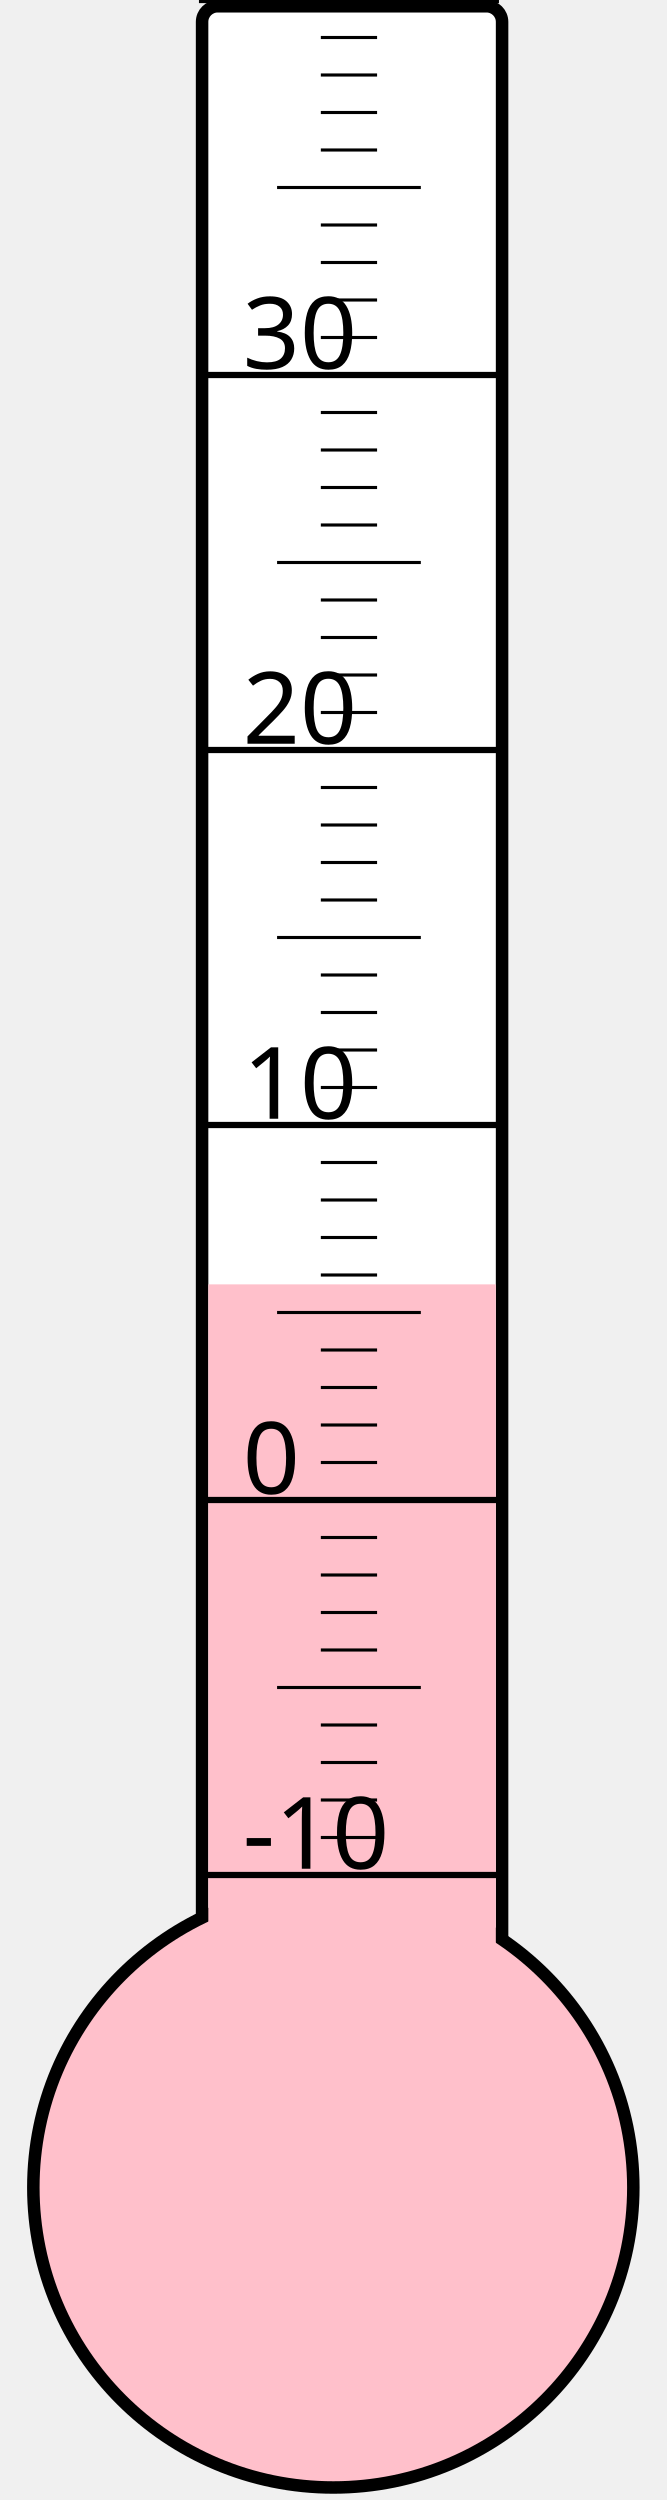
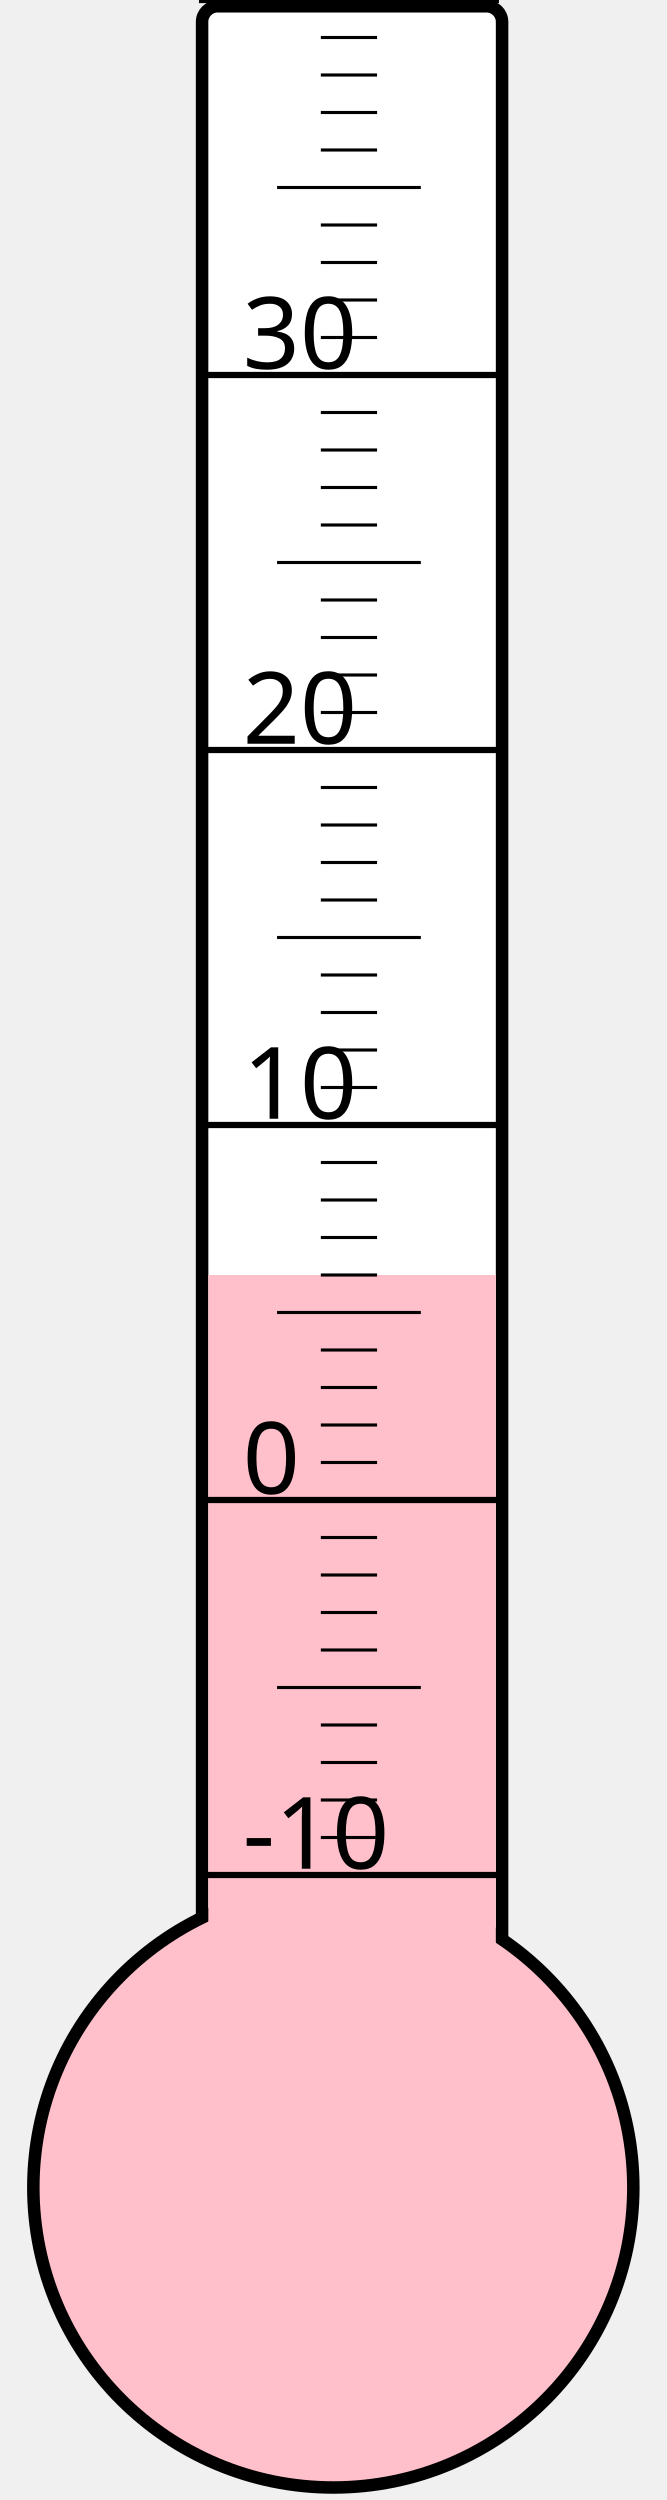
<svg xmlns="http://www.w3.org/2000/svg" width="40px" height="150px" viewBox="0 0 200 800">
  <rect width="200" height="800" x="0" y="0" style="fill: #ffffeb; fill-opacity: 0;" />
  <rect width="96" height="680" x="58" y="2" rx="5" ry="5" style="fill: white; fill-opacity: 1; stroke: black; stroke-width: 4;" />
  <circle cx="100" cy="700" r="96" style="fill: pink; stroke: black; stroke-width: 4;" />
-   <rect width="92" height="289.0" x="60" y="411.0" style="fill: pink; fill-opacity: 1; stroke-width: 0;" />
+   <rect width="92" height="292.0" x="60" y="408.0" style="fill: pink; fill-opacity: 1; stroke-width: 0;" />
  <text x="71" y="598" style="font-family: sans-serif; font-size: 24pt;">-10</text>
  <text x="71" y="478" style="font-family: sans-serif; font-size: 24pt;">0</text>
  <text x="71" y="358" style="font-family: sans-serif; font-size: 24pt;">10</text>
  <text x="71" y="238" style="font-family: sans-serif; font-size: 24pt;">20</text>
  <text x="71" y="118" style="font-family: sans-serif; font-size: 24pt;">30</text>
  <g style="stroke: black;">
    <line x1="57" y1="600" x2="153" y2="600" style="stroke-width: 2;" />
    <line x1="96" y1="588" x2="114" y2="588" style="stroke-width: 1;" />
    <line x1="96" y1="576" x2="114" y2="576" style="stroke-width: 1;" />
    <line x1="96" y1="564" x2="114" y2="564" style="stroke-width: 1;" />
    <line x1="96" y1="552" x2="114" y2="552" style="stroke-width: 1;" />
    <line x1="82" y1="540" x2="128" y2="540" style="stroke-width: 1;" />
    <line x1="96" y1="528" x2="114" y2="528" style="stroke-width: 1;" />
    <line x1="96" y1="516" x2="114" y2="516" style="stroke-width: 1;" />
    <line x1="96" y1="504" x2="114" y2="504" style="stroke-width: 1;" />
    <line x1="96" y1="492" x2="114" y2="492" style="stroke-width: 1;" />
    <line x1="57" y1="480" x2="153" y2="480" style="stroke-width: 2;" />
    <line x1="96" y1="468" x2="114" y2="468" style="stroke-width: 1;" />
    <line x1="96" y1="456" x2="114" y2="456" style="stroke-width: 1;" />
    <line x1="96" y1="444" x2="114" y2="444" style="stroke-width: 1;" />
    <line x1="96" y1="432" x2="114" y2="432" style="stroke-width: 1;" />
    <line x1="82" y1="420" x2="128" y2="420" style="stroke-width: 1;" />
    <line x1="96" y1="408" x2="114" y2="408" style="stroke-width: 1;" />
    <line x1="96" y1="396" x2="114" y2="396" style="stroke-width: 1;" />
    <line x1="96" y1="384" x2="114" y2="384" style="stroke-width: 1;" />
    <line x1="96" y1="372" x2="114" y2="372" style="stroke-width: 1;" />
    <line x1="57" y1="360" x2="153" y2="360" style="stroke-width: 2;" />
    <line x1="96" y1="348" x2="114" y2="348" style="stroke-width: 1;" />
    <line x1="96" y1="336" x2="114" y2="336" style="stroke-width: 1;" />
    <line x1="96" y1="324" x2="114" y2="324" style="stroke-width: 1;" />
    <line x1="96" y1="312" x2="114" y2="312" style="stroke-width: 1;" />
    <line x1="82" y1="300" x2="128" y2="300" style="stroke-width: 1;" />
    <line x1="96" y1="288" x2="114" y2="288" style="stroke-width: 1;" />
    <line x1="96" y1="276" x2="114" y2="276" style="stroke-width: 1;" />
    <line x1="96" y1="264" x2="114" y2="264" style="stroke-width: 1;" />
    <line x1="96" y1="252" x2="114" y2="252" style="stroke-width: 1;" />
    <line x1="57" y1="240" x2="153" y2="240" style="stroke-width: 2;" />
    <line x1="96" y1="228" x2="114" y2="228" style="stroke-width: 1;" />
    <line x1="96" y1="216" x2="114" y2="216" style="stroke-width: 1;" />
    <line x1="96" y1="204" x2="114" y2="204" style="stroke-width: 1;" />
    <line x1="96" y1="192" x2="114" y2="192" style="stroke-width: 1;" />
    <line x1="82" y1="180" x2="128" y2="180" style="stroke-width: 1;" />
    <line x1="96" y1="168" x2="114" y2="168" style="stroke-width: 1;" />
    <line x1="96" y1="156" x2="114" y2="156" style="stroke-width: 1;" />
    <line x1="96" y1="144" x2="114" y2="144" style="stroke-width: 1;" />
    <line x1="96" y1="132" x2="114" y2="132" style="stroke-width: 1;" />
    <line x1="57" y1="120" x2="153" y2="120" style="stroke-width: 2;" />
    <line x1="96" y1="108" x2="114" y2="108" style="stroke-width: 1;" />
    <line x1="96" y1="96" x2="114" y2="96" style="stroke-width: 1;" />
    <line x1="96" y1="84" x2="114" y2="84" style="stroke-width: 1;" />
    <line x1="96" y1="72" x2="114" y2="72" style="stroke-width: 1;" />
    <line x1="82" y1="60" x2="128" y2="60" style="stroke-width: 1;" />
    <line x1="96" y1="48" x2="114" y2="48" style="stroke-width: 1;" />
    <line x1="96" y1="36" x2="114" y2="36" style="stroke-width: 1;" />
    <line x1="96" y1="24" x2="114" y2="24" style="stroke-width: 1;" />
    <line x1="96" y1="12" x2="114" y2="12" style="stroke-width: 1;" />
    <line x1="57" y1="0" x2="153" y2="0" style="stroke-width: 2;" />
  </g>
</svg>
